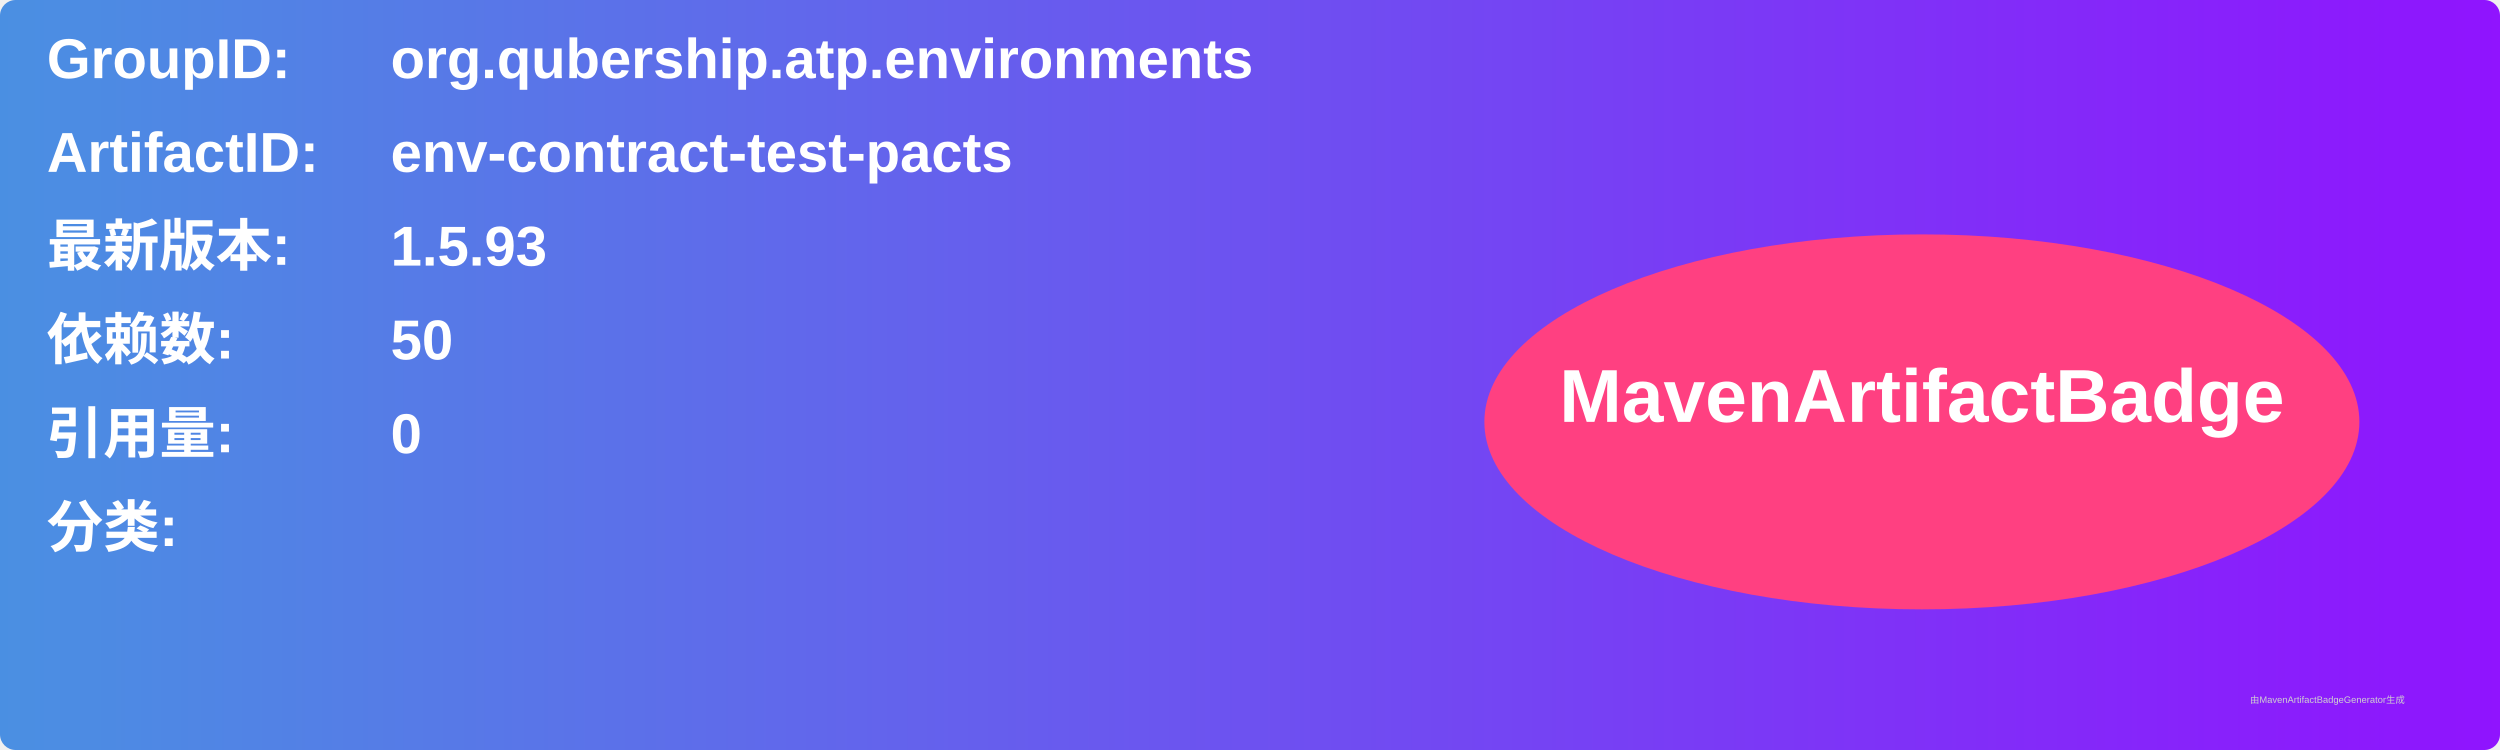
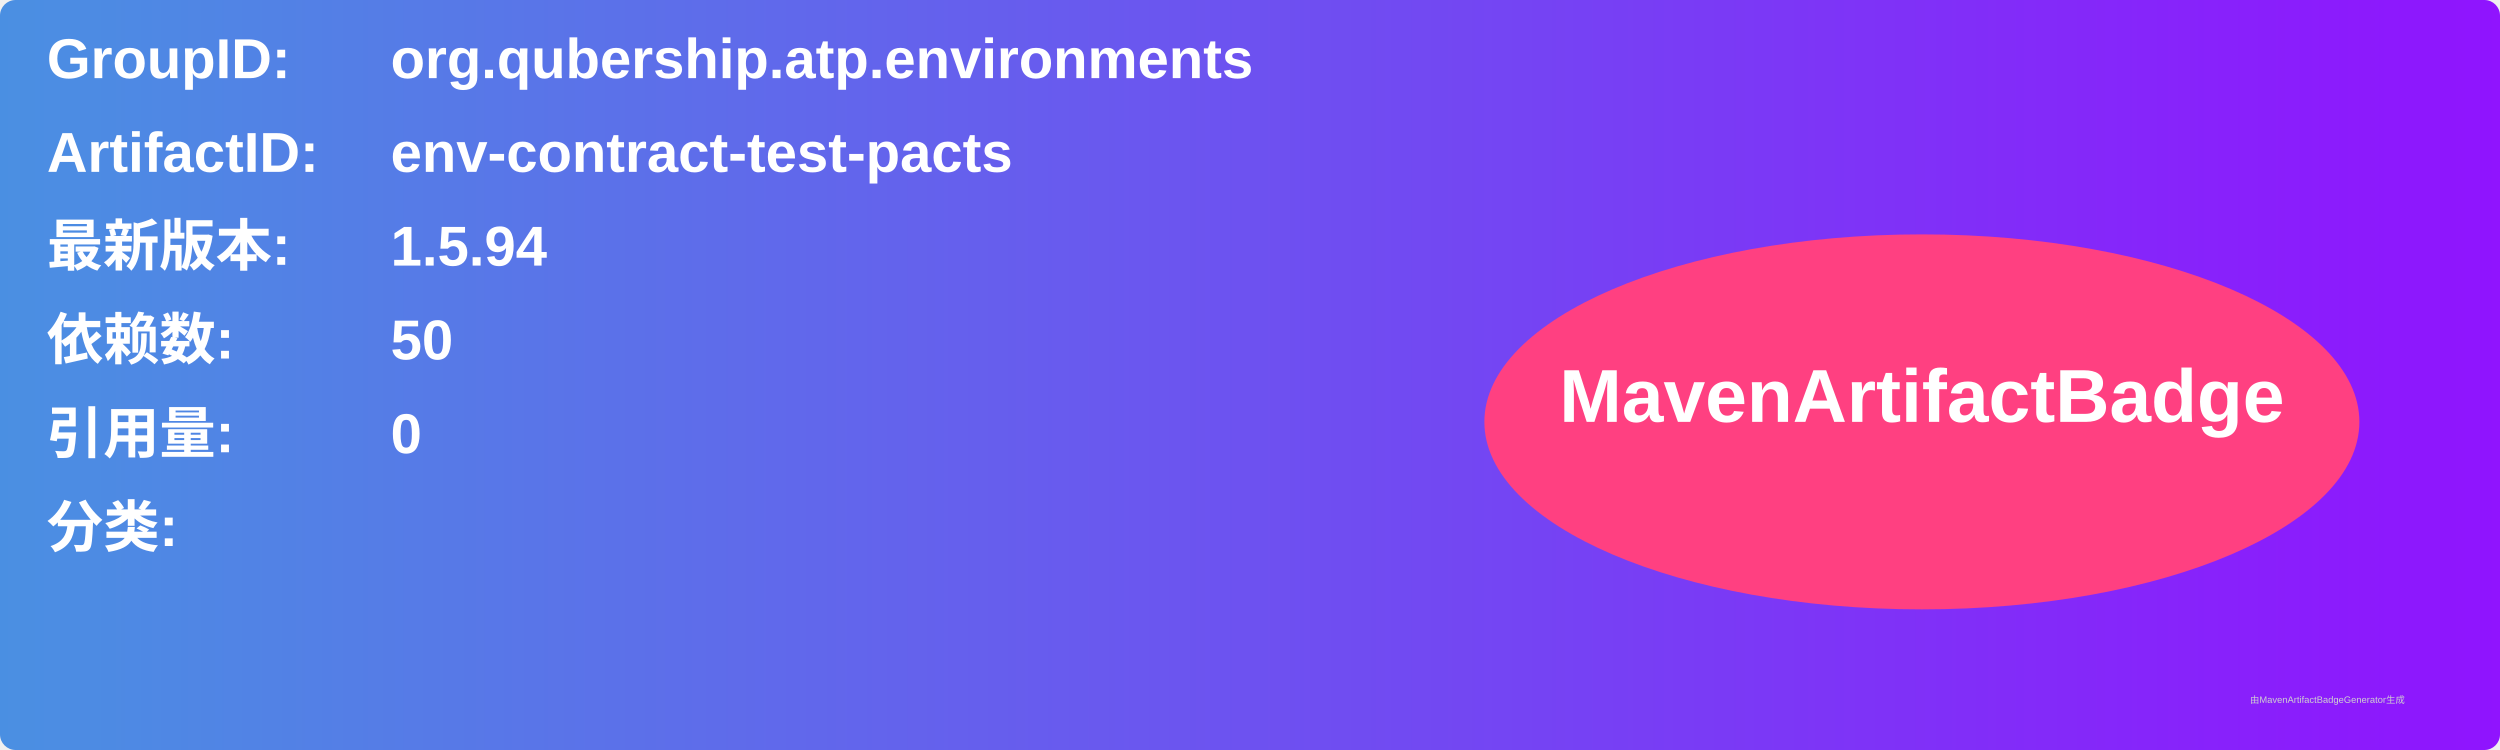
<svg xmlns="http://www.w3.org/2000/svg" width="800" height="240" viewBox="0 0 800 240">
  <linearGradient id="grad" x1="0%" y1="0%" x2="100%" y2="0%">
    <stop offset="0%" stop-color="#4a90e2" />
    <stop offset="100%" stop-color="#9013fe" />
  </linearGradient>
  <rect width="100%" height="100%" rx="5" ry="5" fill="url(#grad)" />
  <g transform="translate(15, 15)">
    <text x="0" y="10" font-family="Arial" font-size="18" fill="white" font-weight="bold" width="260">GroupID:</text>
    <text x="110" y="10" font-family="Arial" font-size="18" fill="white" font-weight="bold" width="460">org.qubership.atp.environments</text>
    <text x="0" y="40" font-family="Arial" font-size="18" fill="white" font-weight="bold" width="260">ArtifactID:</text>
    <text x="110" y="40" font-family="Arial" font-size="18" fill="white" font-weight="bold" width="460">env-contract-test-pacts</text>
    <text x="0" y="70" font-family="Arial" font-size="18" fill="white" font-weight="bold">最新版本:</text>
    <text x="110" y="70" font-family="Arial" font-size="18" fill="white" font-weight="bold">
-       <tspan font-weight="bold">1.5.93</tspan>
+       <tspan font-weight="bold">1.5.94</tspan>
    </text>
    <text x="0" y="100" font-family="Arial" font-size="18" fill="white" font-weight="bold">依赖数: </text>
    <text x="110" y="100" font-family="Arial" font-size="18" fill="white">
      <tspan font-weight="bold">50</tspan>
    </text>
    <text x="0" y="130" font-family="Arial" font-size="18" fill="white" font-weight="bold">引用量: </text>
    <text x="110" y="130" font-family="Arial" font-size="18" fill="white">
      <tspan font-weight="bold">0</tspan>
    </text>
    <text x="0" y="160" font-family="Arial" font-size="18" fill="white" font-weight="bold">分类:</text>
    <text x="10" y="190" font-family="Arial" font-size="10" fill="white">
      <tspan font-weight="bold" />
    </text>
    <ellipse cx="600" cy="120" rx="140" ry="60" fill="#ff4081" />
    <text x="600" y="120" text-anchor="middle" font-family="Arial" font-size="24" fill="white" font-weight="bold">MavenArtifactBadge</text>
  </g>
  <text x="720" y="225" font-family="Arial" font-size="3" fill="#d0d0d0">由MavenArtifactBadgeGenerator生成</text>
</svg>
